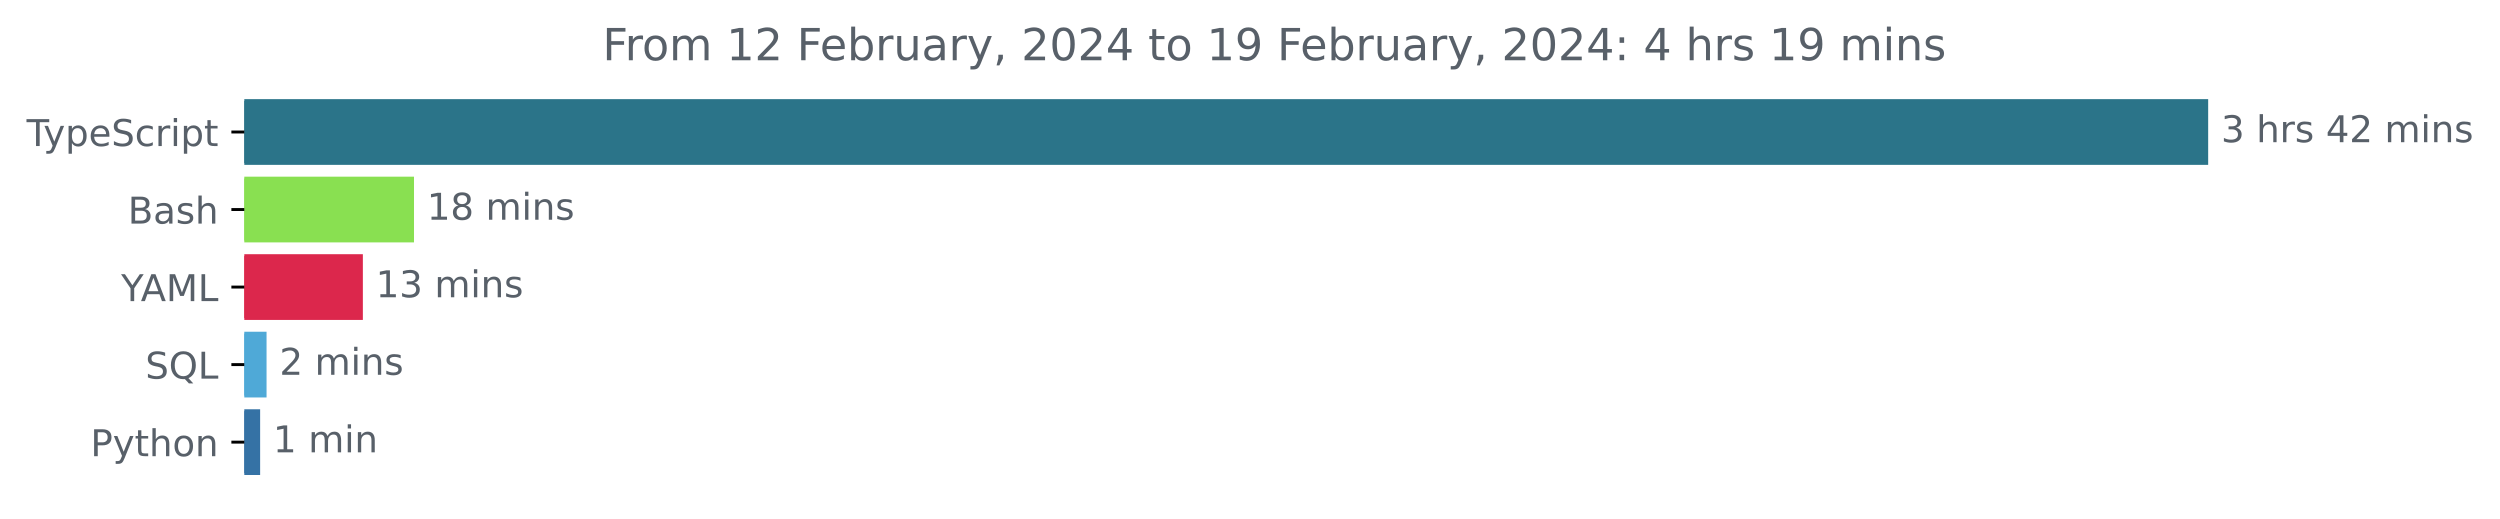
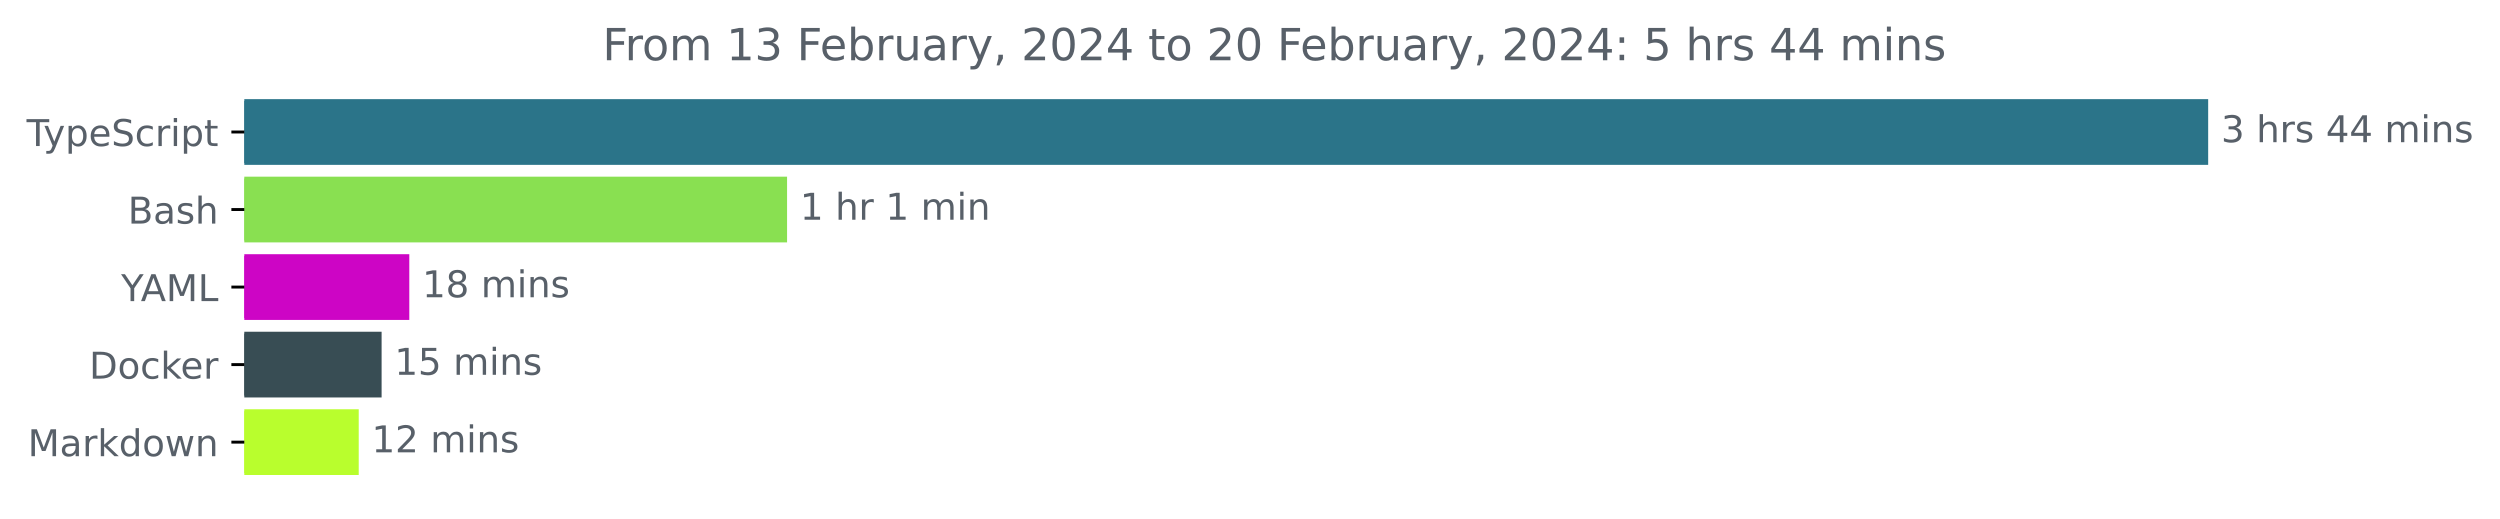
<svg xmlns="http://www.w3.org/2000/svg" xmlns:xlink="http://www.w3.org/1999/xlink" width="677.144pt" height="140.398pt" viewBox="0 0 677.144 140.398" version="1.1">
  <defs>
    <style type="text/css">*{stroke-linejoin: round; stroke-linecap: butt}</style>
  </defs>
  <g id="figure_1">
    <g id="patch_1">
      <path d="M -0 140.398  L 677.144 140.398  L 677.144 0  L -0 0  L -0 140.398  z " style="fill: none" />
    </g>
    <g id="axes_1">
      <g id="patch_2">
-         <path d="M 66.17 27.358  L 597.599 27.358  L 597.599 44.158  L 66.17 44.158  z " clip-path="url(#p53fb4edb91)" style="fill: #2b7489; stroke: #2b7489; stroke-linejoin: miter" />
+         <path d="M 66.17 27.358  L 597.599 27.358  L 597.599 44.158  L 66.17 44.158  z " clip-path="url(#p275217ab8c)" style="fill: #2b7489; stroke: #2b7489; stroke-linejoin: miter" />
      </g>
      <g id="patch_3">
-         <path d="M 66.17 48.358  L 111.636 48.358  L 111.636 65.158  L 66.17 65.158  z " clip-path="url(#p53fb4edb91)" style="fill: #89e051; stroke: #89e051; stroke-linejoin: miter" />
+         <path d="M 66.17 48.358  L 212.684 48.358  L 212.684 65.158  L 66.17 65.158  z " clip-path="url(#p275217ab8c)" style="fill: #89e051; stroke: #89e051; stroke-linejoin: miter" />
      </g>
      <g id="patch_4">
-         <path d="M 66.17 69.358  L 97.785 69.358  L 97.785 86.158  L 66.17 86.158  z " clip-path="url(#p53fb4edb91)" style="fill: #dc274c; stroke: #dc274c; stroke-linejoin: miter" />
+         <path d="M 66.17 69.358  L 110.361 69.358  L 110.361 86.158  L 66.17 86.158  z " clip-path="url(#p275217ab8c)" style="fill: #cd05c5; stroke: #cd05c5; stroke-linejoin: miter" />
      </g>
      <g id="patch_5">
-         <path d="M 66.17 90.358  L 71.698 90.358  L 71.698 107.158  L 66.17 107.158  z " clip-path="url(#p53fb4edb91)" style="fill: #4fa9d7; stroke: #4fa9d7; stroke-linejoin: miter" />
+         <path d="M 66.17 90.358  L 102.86 90.358  L 102.86 107.158  L 66.17 107.158  z " clip-path="url(#p275217ab8c)" style="fill: #384d54; stroke: #384d54; stroke-linejoin: miter" />
      </g>
      <g id="patch_6">
-         <path d="M 66.17 111.358  L 69.959 111.358  L 69.959 128.158  L 66.17 128.158  z " clip-path="url(#p53fb4edb91)" style="fill: #3572a5; stroke: #3572a5; stroke-linejoin: miter" />
+         <path d="M 66.17 111.358  L 96.663 111.358  L 96.663 128.158  L 66.17 128.158  z " clip-path="url(#p275217ab8c)" style="fill: #b9fe2d; stroke: #b9fe2d; stroke-linejoin: miter" />
      </g>
      <g id="matplotlib.axis_1" />
      <g id="matplotlib.axis_2">
        <g id="ytick_1">
          <g id="line2d_1">
            <defs>
-               <path id="m4733bd6695" d="M 0 0  L -3.5 0  " style="stroke: #000000; stroke-width: 0.8" />
+               <path id="m4384b7a27a" d="M 0 0  L -3.5 0  " style="stroke: #000000; stroke-width: 0.8" />
            </defs>
            <g>
-               <use xlink:href="#m4733bd6695" x="66.17" y="35.758" style="stroke: #000000; stroke-width: 0.8" />
+               <use xlink:href="#m4384b7a27a" x="66.17" y="35.758" style="stroke: #000000; stroke-width: 0.8" />
            </g>
          </g>
          <g id="text_1">
            <g style="fill: #586069" transform="translate(7.2 39.55734)scale(0.1 -0.1)">
              <defs>
                <path id="DejaVuSans-54" d="M -19 4666  L 3928 4666  L 3928 4134  L 2272 4134  L 2272 0  L 1638 0  L 1638 4134  L -19 4134  L -19 4666  z " transform="scale(0.015625)" />
                <path id="DejaVuSans-79" d="M 2059 -325  Q 1816 -950 1584 -1140  Q 1353 -1331 966 -1331  L 506 -1331  L 506 -850  L 844 -850  Q 1081 -850 1212 -737  Q 1344 -625 1503 -206  L 1606 56  L 191 3500  L 800 3500  L 1894 763  L 2988 3500  L 3597 3500  L 2059 -325  z " transform="scale(0.015625)" />
                <path id="DejaVuSans-70" d="M 1159 525  L 1159 -1331  L 581 -1331  L 581 3500  L 1159 3500  L 1159 2969  Q 1341 3281 1617 3432  Q 1894 3584 2278 3584  Q 2916 3584 3314 3078  Q 3713 2572 3713 1747  Q 3713 922 3314 415  Q 2916 -91 2278 -91  Q 1894 -91 1617 61  Q 1341 213 1159 525  z M 3116 1747  Q 3116 2381 2855 2742  Q 2594 3103 2138 3103  Q 1681 3103 1420 2742  Q 1159 2381 1159 1747  Q 1159 1113 1420 752  Q 1681 391 2138 391  Q 2594 391 2855 752  Q 3116 1113 3116 1747  z " transform="scale(0.015625)" />
                <path id="DejaVuSans-65" d="M 3597 1894  L 3597 1613  L 953 1613  Q 991 1019 1311 708  Q 1631 397 2203 397  Q 2534 397 2845 478  Q 3156 559 3463 722  L 3463 178  Q 3153 47 2828 -22  Q 2503 -91 2169 -91  Q 1331 -91 842 396  Q 353 884 353 1716  Q 353 2575 817 3079  Q 1281 3584 2069 3584  Q 2775 3584 3186 3129  Q 3597 2675 3597 1894  z M 3022 2063  Q 3016 2534 2758 2815  Q 2500 3097 2075 3097  Q 1594 3097 1305 2825  Q 1016 2553 972 2059  L 3022 2063  z " transform="scale(0.015625)" />
                <path id="DejaVuSans-53" d="M 3425 4513  L 3425 3897  Q 3066 4069 2747 4153  Q 2428 4238 2131 4238  Q 1616 4238 1336 4038  Q 1056 3838 1056 3469  Q 1056 3159 1242 3001  Q 1428 2844 1947 2747  L 2328 2669  Q 3034 2534 3370 2195  Q 3706 1856 3706 1288  Q 3706 609 3251 259  Q 2797 -91 1919 -91  Q 1588 -91 1214 -16  Q 841 59 441 206  L 441 856  Q 825 641 1194 531  Q 1563 422 1919 422  Q 2459 422 2753 634  Q 3047 847 3047 1241  Q 3047 1584 2836 1778  Q 2625 1972 2144 2069  L 1759 2144  Q 1053 2284 737 2584  Q 422 2884 422 3419  Q 422 4038 858 4394  Q 1294 4750 2059 4750  Q 2388 4750 2728 4690  Q 3069 4631 3425 4513  z " transform="scale(0.015625)" />
                <path id="DejaVuSans-63" d="M 3122 3366  L 3122 2828  Q 2878 2963 2633 3030  Q 2388 3097 2138 3097  Q 1578 3097 1268 2742  Q 959 2388 959 1747  Q 959 1106 1268 751  Q 1578 397 2138 397  Q 2388 397 2633 464  Q 2878 531 3122 666  L 3122 134  Q 2881 22 2623 -34  Q 2366 -91 2075 -91  Q 1284 -91 818 406  Q 353 903 353 1747  Q 353 2603 823 3093  Q 1294 3584 2113 3584  Q 2378 3584 2631 3529  Q 2884 3475 3122 3366  z " transform="scale(0.015625)" />
                <path id="DejaVuSans-72" d="M 2631 2963  Q 2534 3019 2420 3045  Q 2306 3072 2169 3072  Q 1681 3072 1420 2755  Q 1159 2438 1159 1844  L 1159 0  L 581 0  L 581 3500  L 1159 3500  L 1159 2956  Q 1341 3275 1631 3429  Q 1922 3584 2338 3584  Q 2397 3584 2469 3576  Q 2541 3569 2628 3553  L 2631 2963  z " transform="scale(0.015625)" />
                <path id="DejaVuSans-69" d="M 603 3500  L 1178 3500  L 1178 0  L 603 0  L 603 3500  z M 603 4863  L 1178 4863  L 1178 4134  L 603 4134  L 603 4863  z " transform="scale(0.015625)" />
                <path id="DejaVuSans-74" d="M 1172 4494  L 1172 3500  L 2356 3500  L 2356 3053  L 1172 3053  L 1172 1153  Q 1172 725 1289 603  Q 1406 481 1766 481  L 2356 481  L 2356 0  L 1766 0  Q 1100 0 847 248  Q 594 497 594 1153  L 594 3053  L 172 3053  L 172 3500  L 594 3500  L 594 4494  L 1172 4494  z " transform="scale(0.015625)" />
              </defs>
              <use xlink:href="#DejaVuSans-54" />
              <use xlink:href="#DejaVuSans-79" x="45.459" />
              <use xlink:href="#DejaVuSans-70" x="104.639" />
              <use xlink:href="#DejaVuSans-65" x="168.115" />
              <use xlink:href="#DejaVuSans-53" x="229.639" />
              <use xlink:href="#DejaVuSans-63" x="293.115" />
              <use xlink:href="#DejaVuSans-72" x="348.096" />
              <use xlink:href="#DejaVuSans-69" x="389.209" />
              <use xlink:href="#DejaVuSans-70" x="416.992" />
              <use xlink:href="#DejaVuSans-74" x="480.469" />
            </g>
          </g>
        </g>
        <g id="ytick_2">
          <g id="line2d_2">
            <g>
-               <use xlink:href="#m4733bd6695" x="66.17" y="56.758" style="stroke: #000000; stroke-width: 0.8" />
+               <use xlink:href="#m4384b7a27a" x="66.17" y="56.758" style="stroke: #000000; stroke-width: 0.8" />
            </g>
          </g>
          <g id="text_2">
            <g style="fill: #586069" transform="translate(34.63437 60.55734)scale(0.1 -0.1)">
              <defs>
                <path id="DejaVuSans-42" d="M 1259 2228  L 1259 519  L 2272 519  Q 2781 519 3026 730  Q 3272 941 3272 1375  Q 3272 1813 3026 2020  Q 2781 2228 2272 2228  L 1259 2228  z M 1259 4147  L 1259 2741  L 2194 2741  Q 2656 2741 2882 2914  Q 3109 3088 3109 3444  Q 3109 3797 2882 3972  Q 2656 4147 2194 4147  L 1259 4147  z M 628 4666  L 2241 4666  Q 2963 4666 3353 4366  Q 3744 4066 3744 3513  Q 3744 3084 3544 2831  Q 3344 2578 2956 2516  Q 3422 2416 3680 2098  Q 3938 1781 3938 1306  Q 3938 681 3513 340  Q 3088 0 2303 0  L 628 0  L 628 4666  z " transform="scale(0.015625)" />
                <path id="DejaVuSans-61" d="M 2194 1759  Q 1497 1759 1228 1600  Q 959 1441 959 1056  Q 959 750 1161 570  Q 1363 391 1709 391  Q 2188 391 2477 730  Q 2766 1069 2766 1631  L 2766 1759  L 2194 1759  z M 3341 1997  L 3341 0  L 2766 0  L 2766 531  Q 2569 213 2275 61  Q 1981 -91 1556 -91  Q 1019 -91 701 211  Q 384 513 384 1019  Q 384 1609 779 1909  Q 1175 2209 1959 2209  L 2766 2209  L 2766 2266  Q 2766 2663 2505 2880  Q 2244 3097 1772 3097  Q 1472 3097 1187 3025  Q 903 2953 641 2809  L 641 3341  Q 956 3463 1253 3523  Q 1550 3584 1831 3584  Q 2591 3584 2966 3190  Q 3341 2797 3341 1997  z " transform="scale(0.015625)" />
                <path id="DejaVuSans-73" d="M 2834 3397  L 2834 2853  Q 2591 2978 2328 3040  Q 2066 3103 1784 3103  Q 1356 3103 1142 2972  Q 928 2841 928 2578  Q 928 2378 1081 2264  Q 1234 2150 1697 2047  L 1894 2003  Q 2506 1872 2764 1633  Q 3022 1394 3022 966  Q 3022 478 2636 193  Q 2250 -91 1575 -91  Q 1294 -91 989 -36  Q 684 19 347 128  L 347 722  Q 666 556 975 473  Q 1284 391 1588 391  Q 1994 391 2212 530  Q 2431 669 2431 922  Q 2431 1156 2273 1281  Q 2116 1406 1581 1522  L 1381 1569  Q 847 1681 609 1914  Q 372 2147 372 2553  Q 372 3047 722 3315  Q 1072 3584 1716 3584  Q 2034 3584 2315 3537  Q 2597 3491 2834 3397  z " transform="scale(0.015625)" />
                <path id="DejaVuSans-68" d="M 3513 2113  L 3513 0  L 2938 0  L 2938 2094  Q 2938 2591 2744 2837  Q 2550 3084 2163 3084  Q 1697 3084 1428 2787  Q 1159 2491 1159 1978  L 1159 0  L 581 0  L 581 4863  L 1159 4863  L 1159 2956  Q 1366 3272 1645 3428  Q 1925 3584 2291 3584  Q 2894 3584 3203 3211  Q 3513 2838 3513 2113  z " transform="scale(0.015625)" />
              </defs>
              <use xlink:href="#DejaVuSans-42" />
              <use xlink:href="#DejaVuSans-61" x="68.604" />
              <use xlink:href="#DejaVuSans-73" x="129.883" />
              <use xlink:href="#DejaVuSans-68" x="181.982" />
            </g>
          </g>
        </g>
        <g id="ytick_3">
          <g id="line2d_3">
            <g>
-               <use xlink:href="#m4733bd6695" x="66.17" y="77.758" style="stroke: #000000; stroke-width: 0.8" />
+               <use xlink:href="#m4384b7a27a" x="66.17" y="77.758" style="stroke: #000000; stroke-width: 0.8" />
            </g>
          </g>
          <g id="text_3">
            <g style="fill: #586069" transform="translate(32.79688 81.55734)scale(0.1 -0.1)">
              <defs>
                <path id="DejaVuSans-59" d="M -13 4666  L 666 4666  L 1959 2747  L 3244 4666  L 3922 4666  L 2272 2222  L 2272 0  L 1638 0  L 1638 2222  L -13 4666  z " transform="scale(0.015625)" />
                <path id="DejaVuSans-41" d="M 2188 4044  L 1331 1722  L 3047 1722  L 2188 4044  z M 1831 4666  L 2547 4666  L 4325 0  L 3669 0  L 3244 1197  L 1141 1197  L 716 0  L 50 0  L 1831 4666  z " transform="scale(0.015625)" />
                <path id="DejaVuSans-4d" d="M 628 4666  L 1569 4666  L 2759 1491  L 3956 4666  L 4897 4666  L 4897 0  L 4281 0  L 4281 4097  L 3078 897  L 2444 897  L 1241 4097  L 1241 0  L 628 0  L 628 4666  z " transform="scale(0.015625)" />
                <path id="DejaVuSans-4c" d="M 628 4666  L 1259 4666  L 1259 531  L 3531 531  L 3531 0  L 628 0  L 628 4666  z " transform="scale(0.015625)" />
              </defs>
              <use xlink:href="#DejaVuSans-59" />
              <use xlink:href="#DejaVuSans-41" x="53.334" />
              <use xlink:href="#DejaVuSans-4d" x="121.742" />
              <use xlink:href="#DejaVuSans-4c" x="208.021" />
            </g>
          </g>
        </g>
        <g id="ytick_4">
          <g id="line2d_4">
            <g>
-               <use xlink:href="#m4733bd6695" x="66.17" y="98.758" style="stroke: #000000; stroke-width: 0.8" />
+               <use xlink:href="#m4384b7a27a" x="66.17" y="98.758" style="stroke: #000000; stroke-width: 0.8" />
            </g>
          </g>
          <g id="text_4">
-             <g style="fill: #586069" transform="translate(39.37812 102.5573)scale(0.1 -0.1)">
-               <defs>
-                 <path id="DejaVuSans-51" d="M 2522 4238  Q 1834 4238 1429 3725  Q 1025 3213 1025 2328  Q 1025 1447 1429 934  Q 1834 422 2522 422  Q 3209 422 3611 934  Q 4013 1447 4013 2328  Q 4013 3213 3611 3725  Q 3209 4238 2522 4238  z M 3406 84  L 4238 -825  L 3475 -825  L 2784 -78  Q 2681 -84 2626 -87  Q 2572 -91 2522 -91  Q 1538 -91 948 567  Q 359 1225 359 2328  Q 359 3434 948 4092  Q 1538 4750 2522 4750  Q 3503 4750 4090 4092  Q 4678 3434 4678 2328  Q 4678 1516 4351 937  Q 4025 359 3406 84  z " transform="scale(0.015625)" />
-               </defs>
-               <use xlink:href="#DejaVuSans-53" />
-               <use xlink:href="#DejaVuSans-51" x="63.477" />
-               <use xlink:href="#DejaVuSans-4c" x="142.188" />
+             <g style="fill: #586069" transform="translate(24.16094 102.5573)scale(0.1 -0.1)">
+               <defs>
+                 <path id="DejaVuSans-44" d="M 1259 4147  L 1259 519  L 2022 519  Q 2988 519 3436 956  Q 3884 1394 3884 2338  Q 3884 3275 3436 3711  Q 2988 4147 2022 4147  L 1259 4147  z M 628 4666  L 1925 4666  Q 3281 4666 3915 4102  Q 4550 3538 4550 2338  Q 4550 1131 3912 565  Q 3275 0 1925 0  L 628 0  L 628 4666  z " transform="scale(0.015625)" />
+                 <path id="DejaVuSans-6f" d="M 1959 3097  Q 1497 3097 1228 2736  Q 959 2375 959 1747  Q 959 1119 1226 758  Q 1494 397 1959 397  Q 2419 397 2687 759  Q 2956 1122 2956 1747  Q 2956 2369 2687 2733  Q 2419 3097 1959 3097  z M 1959 3584  Q 2709 3584 3137 3096  Q 3566 2609 3566 1747  Q 3566 888 3137 398  Q 2709 -91 1959 -91  Q 1206 -91 779 398  Q 353 888 353 1747  Q 353 2609 779 3096  Q 1206 3584 1959 3584  z " transform="scale(0.015625)" />
+                 <path id="DejaVuSans-6b" d="M 581 4863  L 1159 4863  L 1159 1991  L 2875 3500  L 3609 3500  L 1753 1863  L 3688 0  L 2938 0  L 1159 1709  L 1159 0  L 581 0  L 581 4863  z " transform="scale(0.015625)" />
+               </defs>
+               <use xlink:href="#DejaVuSans-44" />
+               <use xlink:href="#DejaVuSans-6f" x="77.002" />
+               <use xlink:href="#DejaVuSans-63" x="138.184" />
+               <use xlink:href="#DejaVuSans-6b" x="193.164" />
+               <use xlink:href="#DejaVuSans-65" x="247.449" />
+               <use xlink:href="#DejaVuSans-72" x="308.973" />
            </g>
          </g>
        </g>
        <g id="ytick_5">
          <g id="line2d_5">
            <g>
-               <use xlink:href="#m4733bd6695" x="66.17" y="119.758" style="stroke: #000000; stroke-width: 0.8" />
+               <use xlink:href="#m4384b7a27a" x="66.17" y="119.758" style="stroke: #000000; stroke-width: 0.8" />
            </g>
          </g>
          <g id="text_5">
-             <g style="fill: #586069" transform="translate(24.50781 123.5573)scale(0.1 -0.1)">
-               <defs>
-                 <path id="DejaVuSans-50" d="M 1259 4147  L 1259 2394  L 2053 2394  Q 2494 2394 2734 2622  Q 2975 2850 2975 3272  Q 2975 3691 2734 3919  Q 2494 4147 2053 4147  L 1259 4147  z M 628 4666  L 2053 4666  Q 2838 4666 3239 4311  Q 3641 3956 3641 3272  Q 3641 2581 3239 2228  Q 2838 1875 2053 1875  L 1259 1875  L 1259 0  L 628 0  L 628 4666  z " transform="scale(0.015625)" />
-                 <path id="DejaVuSans-6f" d="M 1959 3097  Q 1497 3097 1228 2736  Q 959 2375 959 1747  Q 959 1119 1226 758  Q 1494 397 1959 397  Q 2419 397 2687 759  Q 2956 1122 2956 1747  Q 2956 2369 2687 2733  Q 2419 3097 1959 3097  z M 1959 3584  Q 2709 3584 3137 3096  Q 3566 2609 3566 1747  Q 3566 888 3137 398  Q 2709 -91 1959 -91  Q 1206 -91 779 398  Q 353 888 353 1747  Q 353 2609 779 3096  Q 1206 3584 1959 3584  z " transform="scale(0.015625)" />
+             <g style="fill: #586069" transform="translate(7.529688 123.5573)scale(0.1 -0.1)">
+               <defs>
+                 <path id="DejaVuSans-64" d="M 2906 2969  L 2906 4863  L 3481 4863  L 3481 0  L 2906 0  L 2906 525  Q 2725 213 2448 61  Q 2172 -91 1784 -91  Q 1150 -91 751 415  Q 353 922 353 1747  Q 353 2572 751 3078  Q 1150 3584 1784 3584  Q 2172 3584 2448 3432  Q 2725 3281 2906 2969  z M 947 1747  Q 947 1113 1208 752  Q 1469 391 1925 391  Q 2381 391 2643 752  Q 2906 1113 2906 1747  Q 2906 2381 2643 2742  Q 2381 3103 1925 3103  Q 1469 3103 1208 2742  Q 947 2381 947 1747  z " transform="scale(0.015625)" />
+                 <path id="DejaVuSans-77" d="M 269 3500  L 844 3500  L 1563 769  L 2278 3500  L 2956 3500  L 3675 769  L 4391 3500  L 4966 3500  L 4050 0  L 3372 0  L 2619 2869  L 1863 0  L 1184 0  L 269 3500  z " transform="scale(0.015625)" />
                <path id="DejaVuSans-6e" d="M 3513 2113  L 3513 0  L 2938 0  L 2938 2094  Q 2938 2591 2744 2837  Q 2550 3084 2163 3084  Q 1697 3084 1428 2787  Q 1159 2491 1159 1978  L 1159 0  L 581 0  L 581 3500  L 1159 3500  L 1159 2956  Q 1366 3272 1645 3428  Q 1925 3584 2291 3584  Q 2894 3584 3203 3211  Q 3513 2838 3513 2113  z " transform="scale(0.015625)" />
              </defs>
-               <use xlink:href="#DejaVuSans-50" />
-               <use xlink:href="#DejaVuSans-79" x="60.303" />
-               <use xlink:href="#DejaVuSans-74" x="119.482" />
-               <use xlink:href="#DejaVuSans-68" x="158.691" />
-               <use xlink:href="#DejaVuSans-6f" x="222.07" />
-               <use xlink:href="#DejaVuSans-6e" x="283.252" />
+               <use xlink:href="#DejaVuSans-4d" />
+               <use xlink:href="#DejaVuSans-61" x="86.279" />
+               <use xlink:href="#DejaVuSans-72" x="147.559" />
+               <use xlink:href="#DejaVuSans-6b" x="188.672" />
+               <use xlink:href="#DejaVuSans-64" x="246.582" />
+               <use xlink:href="#DejaVuSans-6f" x="310.059" />
+               <use xlink:href="#DejaVuSans-77" x="371.24" />
+               <use xlink:href="#DejaVuSans-6e" x="453.027" />
            </g>
          </g>
        </g>
      </g>
      <g id="text_6">
        <g style="fill: #586069" transform="translate(601.5989 38.5175)scale(0.1 -0.1)">
          <defs>
            <path id="DejaVuSans-33" d="M 2597 2516  Q 3050 2419 3304 2112  Q 3559 1806 3559 1356  Q 3559 666 3084 287  Q 2609 -91 1734 -91  Q 1441 -91 1130 -33  Q 819 25 488 141  L 488 750  Q 750 597 1062 519  Q 1375 441 1716 441  Q 2309 441 2620 675  Q 2931 909 2931 1356  Q 2931 1769 2642 2001  Q 2353 2234 1838 2234  L 1294 2234  L 1294 2753  L 1863 2753  Q 2328 2753 2575 2939  Q 2822 3125 2822 3475  Q 2822 3834 2567 4026  Q 2313 4219 1838 4219  Q 1578 4219 1281 4162  Q 984 4106 628 3988  L 628 4550  Q 988 4650 1302 4700  Q 1616 4750 1894 4750  Q 2613 4750 3031 4423  Q 3450 4097 3450 3541  Q 3450 3153 3228 2886  Q 3006 2619 2597 2516  z " transform="scale(0.015625)" />
            <path id="DejaVuSans-20" transform="scale(0.015625)" />
            <path id="DejaVuSans-34" d="M 2419 4116  L 825 1625  L 2419 1625  L 2419 4116  z M 2253 4666  L 3047 4666  L 3047 1625  L 3713 1625  L 3713 1100  L 3047 1100  L 3047 0  L 2419 0  L 2419 1100  L 313 1100  L 313 1709  L 2253 4666  z " transform="scale(0.015625)" />
-             <path id="DejaVuSans-32" d="M 1228 531  L 3431 531  L 3431 0  L 469 0  L 469 531  Q 828 903 1448 1529  Q 2069 2156 2228 2338  Q 2531 2678 2651 2914  Q 2772 3150 2772 3378  Q 2772 3750 2511 3984  Q 2250 4219 1831 4219  Q 1534 4219 1204 4116  Q 875 4013 500 3803  L 500 4441  Q 881 4594 1212 4672  Q 1544 4750 1819 4750  Q 2544 4750 2975 4387  Q 3406 4025 3406 3419  Q 3406 3131 3298 2873  Q 3191 2616 2906 2266  Q 2828 2175 2409 1742  Q 1991 1309 1228 531  z " transform="scale(0.015625)" />
            <path id="DejaVuSans-6d" d="M 3328 2828  Q 3544 3216 3844 3400  Q 4144 3584 4550 3584  Q 5097 3584 5394 3201  Q 5691 2819 5691 2113  L 5691 0  L 5113 0  L 5113 2094  Q 5113 2597 4934 2840  Q 4756 3084 4391 3084  Q 3944 3084 3684 2787  Q 3425 2491 3425 1978  L 3425 0  L 2847 0  L 2847 2094  Q 2847 2600 2669 2842  Q 2491 3084 2119 3084  Q 1678 3084 1418 2786  Q 1159 2488 1159 1978  L 1159 0  L 581 0  L 581 3500  L 1159 3500  L 1159 2956  Q 1356 3278 1631 3431  Q 1906 3584 2284 3584  Q 2666 3584 2933 3390  Q 3200 3197 3328 2828  z " transform="scale(0.015625)" />
          </defs>
          <use xlink:href="#DejaVuSans-33" />
          <use xlink:href="#DejaVuSans-20" x="63.623" />
          <use xlink:href="#DejaVuSans-68" x="95.41" />
          <use xlink:href="#DejaVuSans-72" x="158.789" />
          <use xlink:href="#DejaVuSans-73" x="199.902" />
          <use xlink:href="#DejaVuSans-20" x="252.002" />
          <use xlink:href="#DejaVuSans-34" x="283.789" />
-           <use xlink:href="#DejaVuSans-32" x="347.412" />
+           <use xlink:href="#DejaVuSans-34" x="347.412" />
          <use xlink:href="#DejaVuSans-20" x="411.035" />
          <use xlink:href="#DejaVuSans-6d" x="442.822" />
          <use xlink:href="#DejaVuSans-69" x="540.234" />
          <use xlink:href="#DejaVuSans-6e" x="568.018" />
          <use xlink:href="#DejaVuSans-73" x="631.396" />
        </g>
      </g>
      <g id="text_7">
-         <g style="fill: #586069" transform="translate(115.6362 59.5175)scale(0.1 -0.1)">
+         <g style="fill: #586069" transform="translate(216.6841 59.5175)scale(0.1 -0.1)">
          <defs>
            <path id="DejaVuSans-31" d="M 794 531  L 1825 531  L 1825 4091  L 703 3866  L 703 4441  L 1819 4666  L 2450 4666  L 2450 531  L 3481 531  L 3481 0  L 794 0  L 794 531  z " transform="scale(0.015625)" />
+           </defs>
+           <use xlink:href="#DejaVuSans-31" />
+           <use xlink:href="#DejaVuSans-20" x="63.623" />
+           <use xlink:href="#DejaVuSans-68" x="95.41" />
+           <use xlink:href="#DejaVuSans-72" x="158.789" />
+           <use xlink:href="#DejaVuSans-20" x="199.902" />
+           <use xlink:href="#DejaVuSans-31" x="231.689" />
+           <use xlink:href="#DejaVuSans-20" x="295.312" />
+           <use xlink:href="#DejaVuSans-6d" x="327.1" />
+           <use xlink:href="#DejaVuSans-69" x="424.512" />
+           <use xlink:href="#DejaVuSans-6e" x="452.295" />
+         </g>
+       </g>
+       <g id="text_8">
+         <g style="fill: #586069" transform="translate(114.3609 80.5175)scale(0.1 -0.1)">
+           <defs>
            <path id="DejaVuSans-38" d="M 2034 2216  Q 1584 2216 1326 1975  Q 1069 1734 1069 1313  Q 1069 891 1326 650  Q 1584 409 2034 409  Q 2484 409 2743 651  Q 3003 894 3003 1313  Q 3003 1734 2745 1975  Q 2488 2216 2034 2216  z M 1403 2484  Q 997 2584 770 2862  Q 544 3141 544 3541  Q 544 4100 942 4425  Q 1341 4750 2034 4750  Q 2731 4750 3128 4425  Q 3525 4100 3525 3541  Q 3525 3141 3298 2862  Q 3072 2584 2669 2484  Q 3125 2378 3379 2068  Q 3634 1759 3634 1313  Q 3634 634 3220 271  Q 2806 -91 2034 -91  Q 1263 -91 848 271  Q 434 634 434 1313  Q 434 1759 690 2068  Q 947 2378 1403 2484  z M 1172 3481  Q 1172 3119 1398 2916  Q 1625 2713 2034 2713  Q 2441 2713 2670 2916  Q 2900 3119 2900 3481  Q 2900 3844 2670 4047  Q 2441 4250 2034 4250  Q 1625 4250 1398 4047  Q 1172 3844 1172 3481  z " transform="scale(0.015625)" />
          </defs>
          <use xlink:href="#DejaVuSans-31" />
          <use xlink:href="#DejaVuSans-38" x="63.623" />
          <use xlink:href="#DejaVuSans-20" x="127.246" />
          <use xlink:href="#DejaVuSans-6d" x="159.033" />
          <use xlink:href="#DejaVuSans-69" x="256.445" />
          <use xlink:href="#DejaVuSans-6e" x="284.229" />
          <use xlink:href="#DejaVuSans-73" x="347.607" />
        </g>
      </g>
-       <g id="text_8">
-         <g style="fill: #586069" transform="translate(101.7852 80.5175)scale(0.1 -0.1)">
+       <g id="text_9">
+         <g style="fill: #586069" transform="translate(106.8599 101.5175)scale(0.1 -0.1)">
+           <defs>
+             <path id="DejaVuSans-35" d="M 691 4666  L 3169 4666  L 3169 4134  L 1269 4134  L 1269 2991  Q 1406 3038 1543 3061  Q 1681 3084 1819 3084  Q 2600 3084 3056 2656  Q 3513 2228 3513 1497  Q 3513 744 3044 326  Q 2575 -91 1722 -91  Q 1428 -91 1123 -41  Q 819 9 494 109  L 494 744  Q 775 591 1075 516  Q 1375 441 1709 441  Q 2250 441 2565 725  Q 2881 1009 2881 1497  Q 2881 1984 2565 2268  Q 2250 2553 1709 2553  Q 1456 2553 1204 2497  Q 953 2441 691 2322  L 691 4666  z " transform="scale(0.015625)" />
+           </defs>
          <use xlink:href="#DejaVuSans-31" />
-           <use xlink:href="#DejaVuSans-33" x="63.623" />
+           <use xlink:href="#DejaVuSans-35" x="63.623" />
          <use xlink:href="#DejaVuSans-20" x="127.246" />
          <use xlink:href="#DejaVuSans-6d" x="159.033" />
          <use xlink:href="#DejaVuSans-69" x="256.445" />
          <use xlink:href="#DejaVuSans-6e" x="284.229" />
          <use xlink:href="#DejaVuSans-73" x="347.607" />
        </g>
      </g>
-       <g id="text_9">
-         <g style="fill: #586069" transform="translate(75.69826 101.5175)scale(0.1 -0.1)">
-           <use xlink:href="#DejaVuSans-32" />
-           <use xlink:href="#DejaVuSans-20" x="63.623" />
-           <use xlink:href="#DejaVuSans-6d" x="95.41" />
-           <use xlink:href="#DejaVuSans-69" x="192.822" />
-           <use xlink:href="#DejaVuSans-6e" x="220.605" />
-           <use xlink:href="#DejaVuSans-73" x="283.984" />
-         </g>
-       </g>
      <g id="text_10">
-         <g style="fill: #586069" transform="translate(73.95913 122.5175)scale(0.1 -0.1)">
+         <g style="fill: #586069" transform="translate(100.6635 122.5175)scale(0.1 -0.1)">
+           <defs>
+             <path id="DejaVuSans-32" d="M 1228 531  L 3431 531  L 3431 0  L 469 0  L 469 531  Q 828 903 1448 1529  Q 2069 2156 2228 2338  Q 2531 2678 2651 2914  Q 2772 3150 2772 3378  Q 2772 3750 2511 3984  Q 2250 4219 1831 4219  Q 1534 4219 1204 4116  Q 875 4013 500 3803  L 500 4441  Q 881 4594 1212 4672  Q 1544 4750 1819 4750  Q 2544 4750 2975 4387  Q 3406 4025 3406 3419  Q 3406 3131 3298 2873  Q 3191 2616 2906 2266  Q 2828 2175 2409 1742  Q 1991 1309 1228 531  z " transform="scale(0.015625)" />
+           </defs>
          <use xlink:href="#DejaVuSans-31" />
-           <use xlink:href="#DejaVuSans-20" x="63.623" />
-           <use xlink:href="#DejaVuSans-6d" x="95.41" />
-           <use xlink:href="#DejaVuSans-69" x="192.822" />
-           <use xlink:href="#DejaVuSans-6e" x="220.605" />
+           <use xlink:href="#DejaVuSans-32" x="63.623" />
+           <use xlink:href="#DejaVuSans-20" x="127.246" />
+           <use xlink:href="#DejaVuSans-6d" x="159.033" />
+           <use xlink:href="#DejaVuSans-69" x="256.445" />
+           <use xlink:href="#DejaVuSans-6e" x="284.229" />
+           <use xlink:href="#DejaVuSans-73" x="347.607" />
        </g>
      </g>
      <g id="text_11">
        <g style="fill: #586069" transform="translate(163.2053 16.31812)scale(0.12 -0.12)">
          <defs>
            <path id="DejaVuSans-46" d="M 628 4666  L 3309 4666  L 3309 4134  L 1259 4134  L 1259 2759  L 3109 2759  L 3109 2228  L 1259 2228  L 1259 0  L 628 0  L 628 4666  z " transform="scale(0.015625)" />
            <path id="DejaVuSans-62" d="M 3116 1747  Q 3116 2381 2855 2742  Q 2594 3103 2138 3103  Q 1681 3103 1420 2742  Q 1159 2381 1159 1747  Q 1159 1113 1420 752  Q 1681 391 2138 391  Q 2594 391 2855 752  Q 3116 1113 3116 1747  z M 1159 2969  Q 1341 3281 1617 3432  Q 1894 3584 2278 3584  Q 2916 3584 3314 3078  Q 3713 2572 3713 1747  Q 3713 922 3314 415  Q 2916 -91 2278 -91  Q 1894 -91 1617 61  Q 1341 213 1159 525  L 1159 0  L 581 0  L 581 4863  L 1159 4863  L 1159 2969  z " transform="scale(0.015625)" />
            <path id="DejaVuSans-75" d="M 544 1381  L 544 3500  L 1119 3500  L 1119 1403  Q 1119 906 1312 657  Q 1506 409 1894 409  Q 2359 409 2629 706  Q 2900 1003 2900 1516  L 2900 3500  L 3475 3500  L 3475 0  L 2900 0  L 2900 538  Q 2691 219 2414 64  Q 2138 -91 1772 -91  Q 1169 -91 856 284  Q 544 659 544 1381  z M 1991 3584  L 1991 3584  z " transform="scale(0.015625)" />
            <path id="DejaVuSans-2c" d="M 750 794  L 1409 794  L 1409 256  L 897 -744  L 494 -744  L 750 256  L 750 794  z " transform="scale(0.015625)" />
            <path id="DejaVuSans-30" d="M 2034 4250  Q 1547 4250 1301 3770  Q 1056 3291 1056 2328  Q 1056 1369 1301 889  Q 1547 409 2034 409  Q 2525 409 2770 889  Q 3016 1369 3016 2328  Q 3016 3291 2770 3770  Q 2525 4250 2034 4250  z M 2034 4750  Q 2819 4750 3233 4129  Q 3647 3509 3647 2328  Q 3647 1150 3233 529  Q 2819 -91 2034 -91  Q 1250 -91 836 529  Q 422 1150 422 2328  Q 422 3509 836 4129  Q 1250 4750 2034 4750  z " transform="scale(0.015625)" />
-             <path id="DejaVuSans-39" d="M 703 97  L 703 672  Q 941 559 1184 500  Q 1428 441 1663 441  Q 2288 441 2617 861  Q 2947 1281 2994 2138  Q 2813 1869 2534 1725  Q 2256 1581 1919 1581  Q 1219 1581 811 2004  Q 403 2428 403 3163  Q 403 3881 828 4315  Q 1253 4750 1959 4750  Q 2769 4750 3195 4129  Q 3622 3509 3622 2328  Q 3622 1225 3098 567  Q 2575 -91 1691 -91  Q 1453 -91 1209 -44  Q 966 3 703 97  z M 1959 2075  Q 2384 2075 2632 2365  Q 2881 2656 2881 3163  Q 2881 3666 2632 3958  Q 2384 4250 1959 4250  Q 1534 4250 1286 3958  Q 1038 3666 1038 3163  Q 1038 2656 1286 2365  Q 1534 2075 1959 2075  z " transform="scale(0.015625)" />
            <path id="DejaVuSans-3a" d="M 750 794  L 1409 794  L 1409 0  L 750 0  L 750 794  z M 750 3309  L 1409 3309  L 1409 2516  L 750 2516  L 750 3309  z " transform="scale(0.015625)" />
          </defs>
          <use xlink:href="#DejaVuSans-46" />
          <use xlink:href="#DejaVuSans-72" x="50.27" />
          <use xlink:href="#DejaVuSans-6f" x="89.133" />
          <use xlink:href="#DejaVuSans-6d" x="150.314" />
          <use xlink:href="#DejaVuSans-20" x="247.727" />
          <use xlink:href="#DejaVuSans-31" x="279.514" />
-           <use xlink:href="#DejaVuSans-32" x="343.137" />
+           <use xlink:href="#DejaVuSans-33" x="343.137" />
          <use xlink:href="#DejaVuSans-20" x="406.76" />
          <use xlink:href="#DejaVuSans-46" x="438.547" />
          <use xlink:href="#DejaVuSans-65" x="490.566" />
          <use xlink:href="#DejaVuSans-62" x="552.09" />
          <use xlink:href="#DejaVuSans-72" x="615.566" />
          <use xlink:href="#DejaVuSans-75" x="656.68" />
          <use xlink:href="#DejaVuSans-61" x="720.059" />
          <use xlink:href="#DejaVuSans-72" x="781.338" />
          <use xlink:href="#DejaVuSans-79" x="822.451" />
          <use xlink:href="#DejaVuSans-2c" x="881.631" />
          <use xlink:href="#DejaVuSans-20" x="913.418" />
          <use xlink:href="#DejaVuSans-32" x="945.205" />
          <use xlink:href="#DejaVuSans-30" x="1008.828" />
          <use xlink:href="#DejaVuSans-32" x="1072.451" />
          <use xlink:href="#DejaVuSans-34" x="1136.074" />
          <use xlink:href="#DejaVuSans-20" x="1199.697" />
          <use xlink:href="#DejaVuSans-74" x="1231.484" />
          <use xlink:href="#DejaVuSans-6f" x="1270.693" />
          <use xlink:href="#DejaVuSans-20" x="1331.875" />
-           <use xlink:href="#DejaVuSans-31" x="1363.662" />
-           <use xlink:href="#DejaVuSans-39" x="1427.285" />
+           <use xlink:href="#DejaVuSans-32" x="1363.662" />
+           <use xlink:href="#DejaVuSans-30" x="1427.285" />
          <use xlink:href="#DejaVuSans-20" x="1490.908" />
          <use xlink:href="#DejaVuSans-46" x="1522.695" />
          <use xlink:href="#DejaVuSans-65" x="1574.715" />
          <use xlink:href="#DejaVuSans-62" x="1636.238" />
          <use xlink:href="#DejaVuSans-72" x="1699.715" />
          <use xlink:href="#DejaVuSans-75" x="1740.828" />
          <use xlink:href="#DejaVuSans-61" x="1804.207" />
          <use xlink:href="#DejaVuSans-72" x="1865.486" />
          <use xlink:href="#DejaVuSans-79" x="1906.6" />
          <use xlink:href="#DejaVuSans-2c" x="1965.779" />
          <use xlink:href="#DejaVuSans-20" x="1997.566" />
          <use xlink:href="#DejaVuSans-32" x="2029.354" />
          <use xlink:href="#DejaVuSans-30" x="2092.977" />
          <use xlink:href="#DejaVuSans-32" x="2156.6" />
          <use xlink:href="#DejaVuSans-34" x="2220.223" />
          <use xlink:href="#DejaVuSans-3a" x="2283.846" />
          <use xlink:href="#DejaVuSans-20" x="2317.537" />
-           <use xlink:href="#DejaVuSans-34" x="2349.324" />
+           <use xlink:href="#DejaVuSans-35" x="2349.324" />
          <use xlink:href="#DejaVuSans-20" x="2412.947" />
          <use xlink:href="#DejaVuSans-68" x="2444.734" />
          <use xlink:href="#DejaVuSans-72" x="2508.113" />
          <use xlink:href="#DejaVuSans-73" x="2549.227" />
          <use xlink:href="#DejaVuSans-20" x="2601.326" />
-           <use xlink:href="#DejaVuSans-31" x="2633.113" />
-           <use xlink:href="#DejaVuSans-39" x="2696.736" />
+           <use xlink:href="#DejaVuSans-34" x="2633.113" />
+           <use xlink:href="#DejaVuSans-34" x="2696.736" />
          <use xlink:href="#DejaVuSans-20" x="2760.359" />
          <use xlink:href="#DejaVuSans-6d" x="2792.146" />
          <use xlink:href="#DejaVuSans-69" x="2889.559" />
          <use xlink:href="#DejaVuSans-6e" x="2917.342" />
          <use xlink:href="#DejaVuSans-73" x="2980.721" />
        </g>
      </g>
    </g>
  </g>
  <defs>
-     <clipPath id="p53fb4edb91">
+     <clipPath id="p275217ab8c">
      <rect x="66.17" y="22.318" width="558" height="110.88" />
    </clipPath>
  </defs>
</svg>
